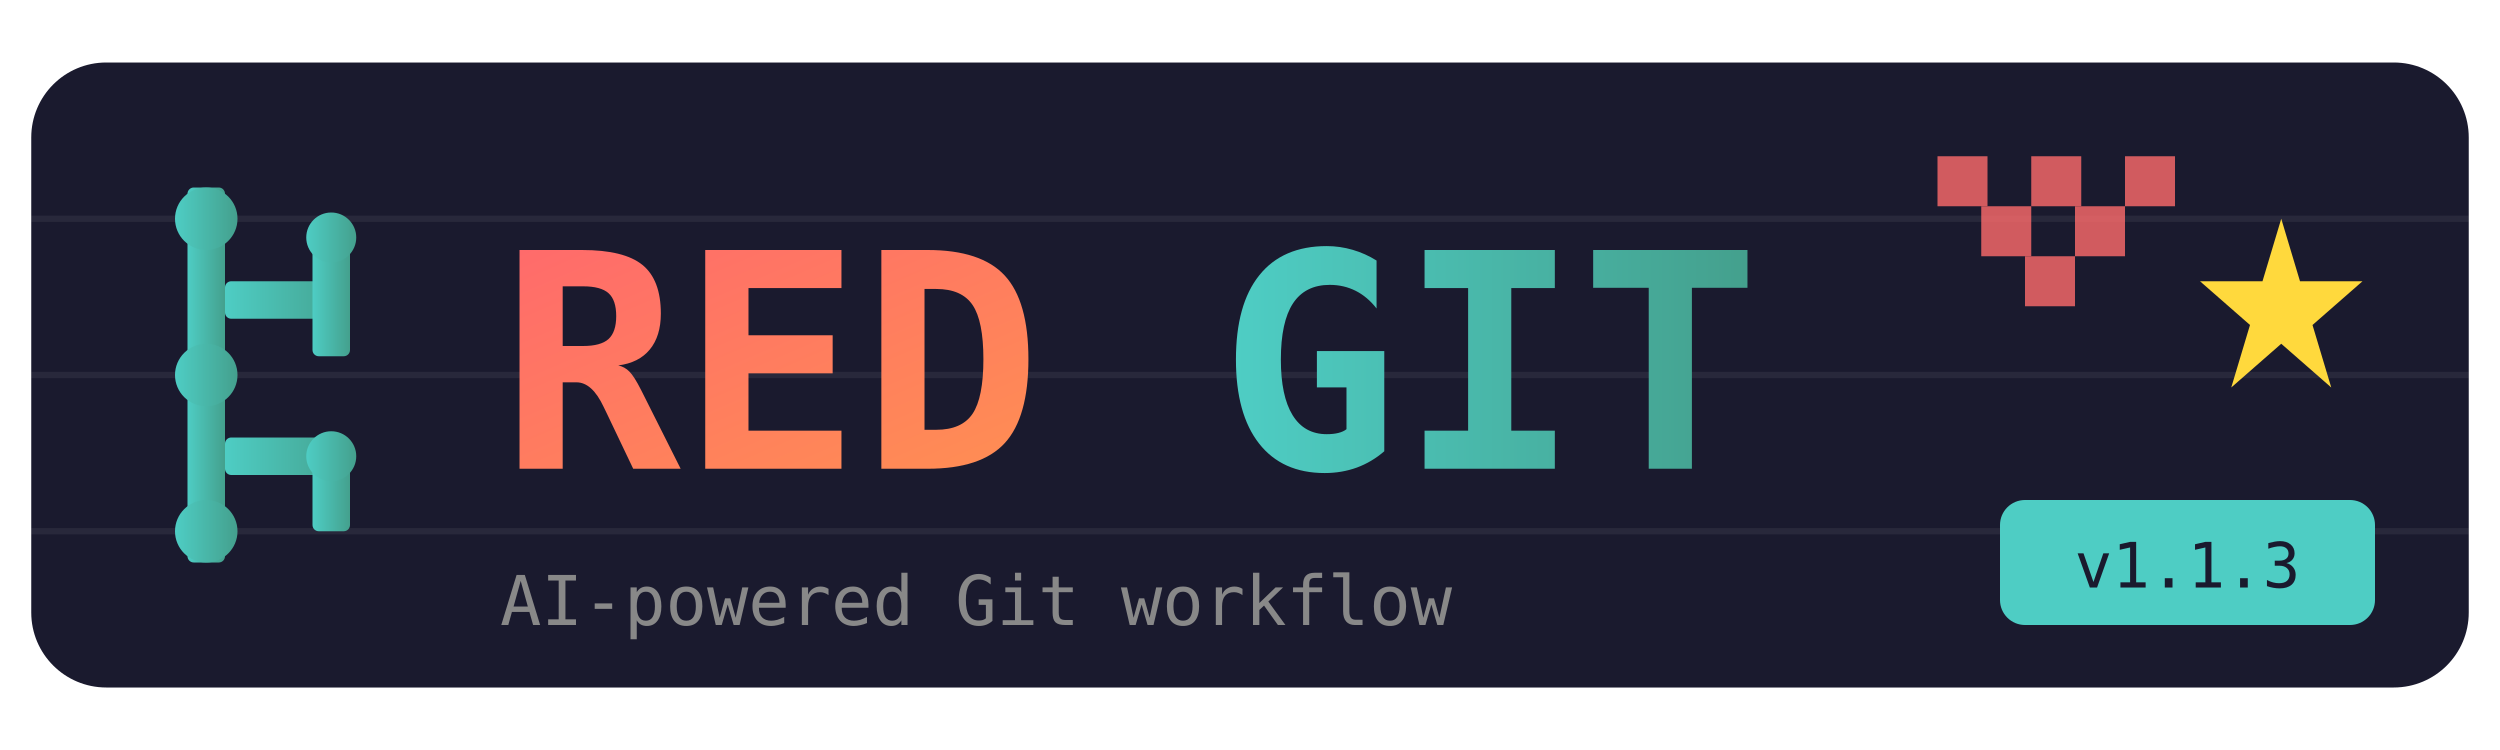
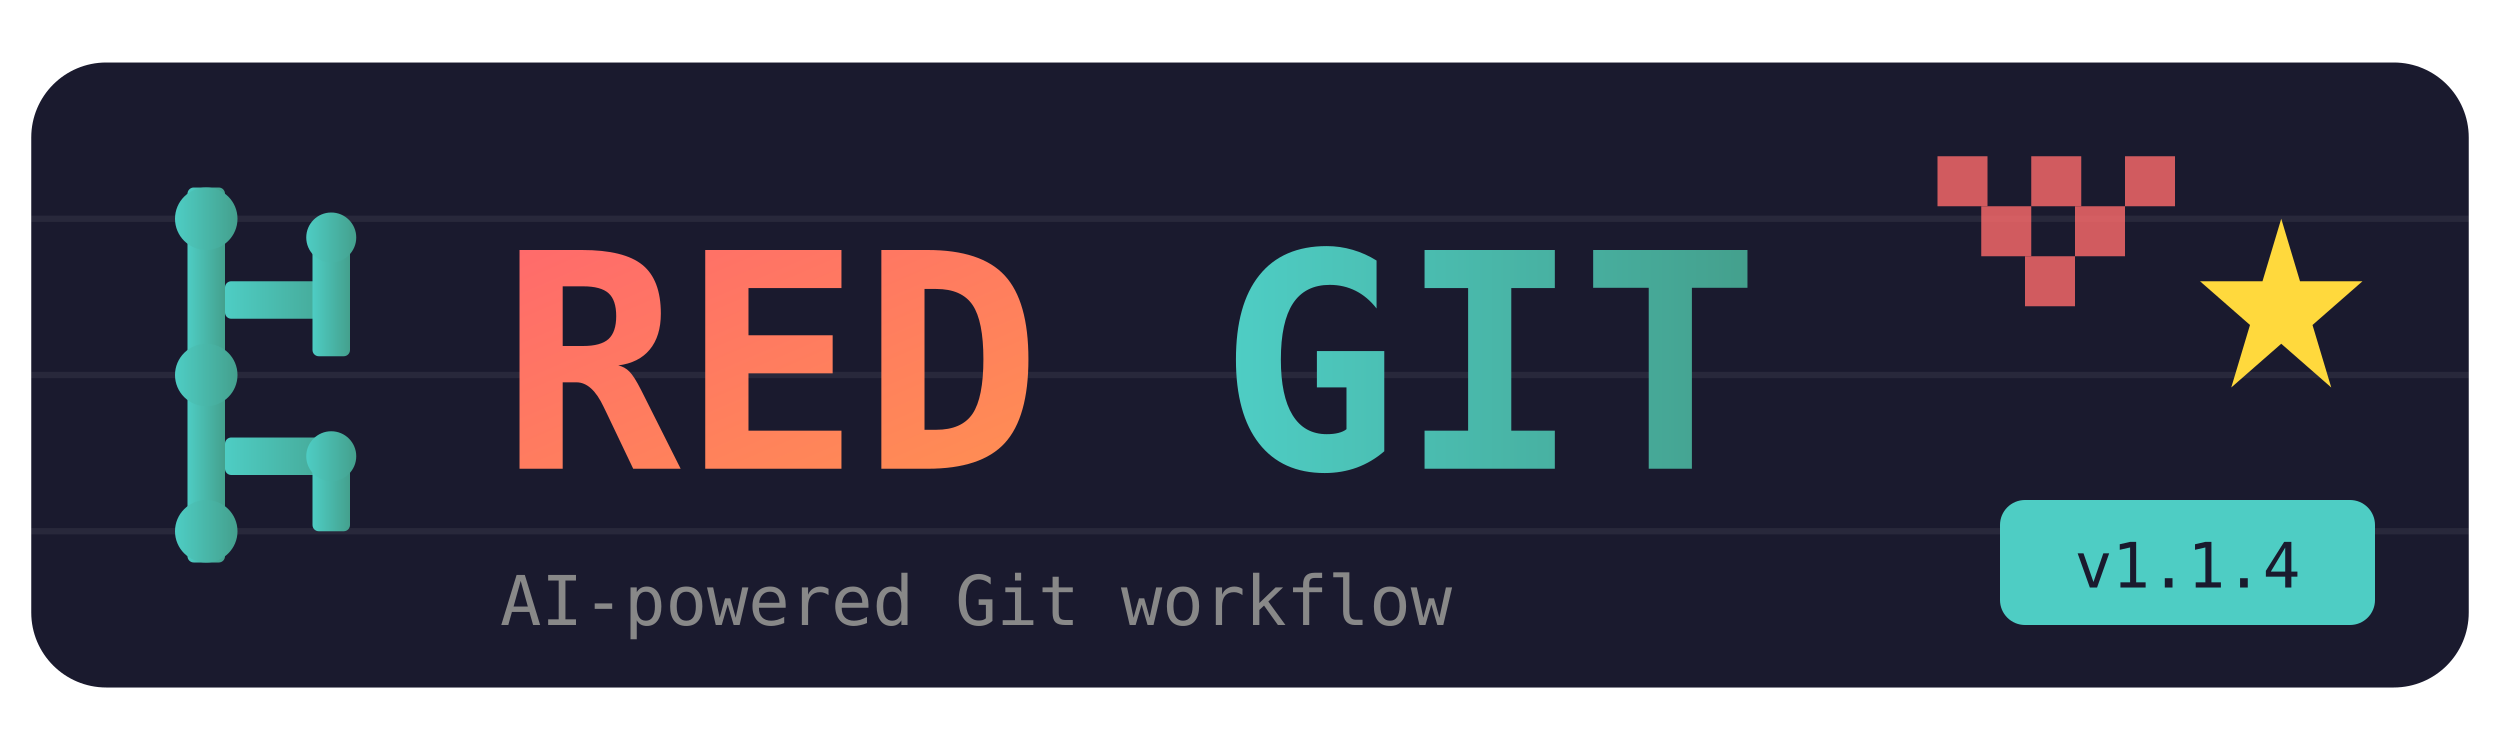
<svg xmlns="http://www.w3.org/2000/svg" viewBox="0 0 400 120">
  <defs>
    <linearGradient id="grad1" x1="0%" y1="0%" x2="100%" y2="100%">
      <stop offset="0%" style="stop-color:#FF6B6B;stop-opacity:1" />
      <stop offset="100%" style="stop-color:#FF8E53;stop-opacity:1" />
    </linearGradient>
    <linearGradient id="grad2" x1="0%" y1="0%" x2="100%" y2="0%">
      <stop offset="0%" style="stop-color:#4ECDC4;stop-opacity:1" />
      <stop offset="100%" style="stop-color:#44A08D;stop-opacity:1" />
    </linearGradient>
  </defs>
  <rect x="5" y="10" width="390" height="100" rx="12" fill="#1a1a2e" />
  <g stroke="#ffffff10" stroke-width="1">
    <line x1="5" y1="35" x2="395" y2="35" />
    <line x1="5" y1="60" x2="395" y2="60" />
    <line x1="5" y1="85" x2="395" y2="85" />
  </g>
  <g fill="url(#grad2)">
    <rect x="30" y="30" width="6" height="60" rx="1" />
    <rect x="36" y="45" width="20" height="6" rx="1" />
    <rect x="50" y="35" width="6" height="22" rx="1" />
    <rect x="36" y="70" width="20" height="6" rx="1" />
    <rect x="50" y="70" width="6" height="15" rx="1" />
    <circle cx="33" cy="35" r="5" />
    <circle cx="53" cy="38" r="4" />
    <circle cx="33" cy="60" r="5" />
    <circle cx="53" cy="73" r="4" />
    <circle cx="33" cy="85" r="5" />
  </g>
  <text x="80" y="75" font-family="monospace" font-size="48" font-weight="bold" fill="url(#grad1)">RED</text>
  <text x="195" y="75" font-family="monospace" font-size="48" font-weight="bold" fill="url(#grad2)">GIT</text>
  <g fill="#FF6B6B" opacity="0.8">
    <rect x="310" y="25" width="8" height="8" />
    <rect x="325" y="25" width="8" height="8" />
    <rect x="340" y="25" width="8" height="8" />
    <rect x="317" y="33" width="8" height="8" />
    <rect x="332" y="33" width="8" height="8" />
    <rect x="324" y="41" width="8" height="8" />
  </g>
  <g fill="#FFD93D">
    <polygon points="365,35 368,45 378,45 370,52 373,62 365,55 357,62 360,52 352,45 362,45" />
  </g>
  <text x="80" y="100" font-family="monospace" font-size="11" fill="#888">AI-powered Git workflow</text>
  <rect x="320" y="80" width="60" height="20" rx="4" fill="#4ECDC4" />
-   <text x="350" y="94" font-family="monospace" font-size="10" fill="#1a1a2e" text-anchor="middle">v1.1.3</text>
+   <text x="350" y="94" font-family="monospace" font-size="10" fill="#1a1a2e" text-anchor="middle">v1.1.4</text>
</svg>
